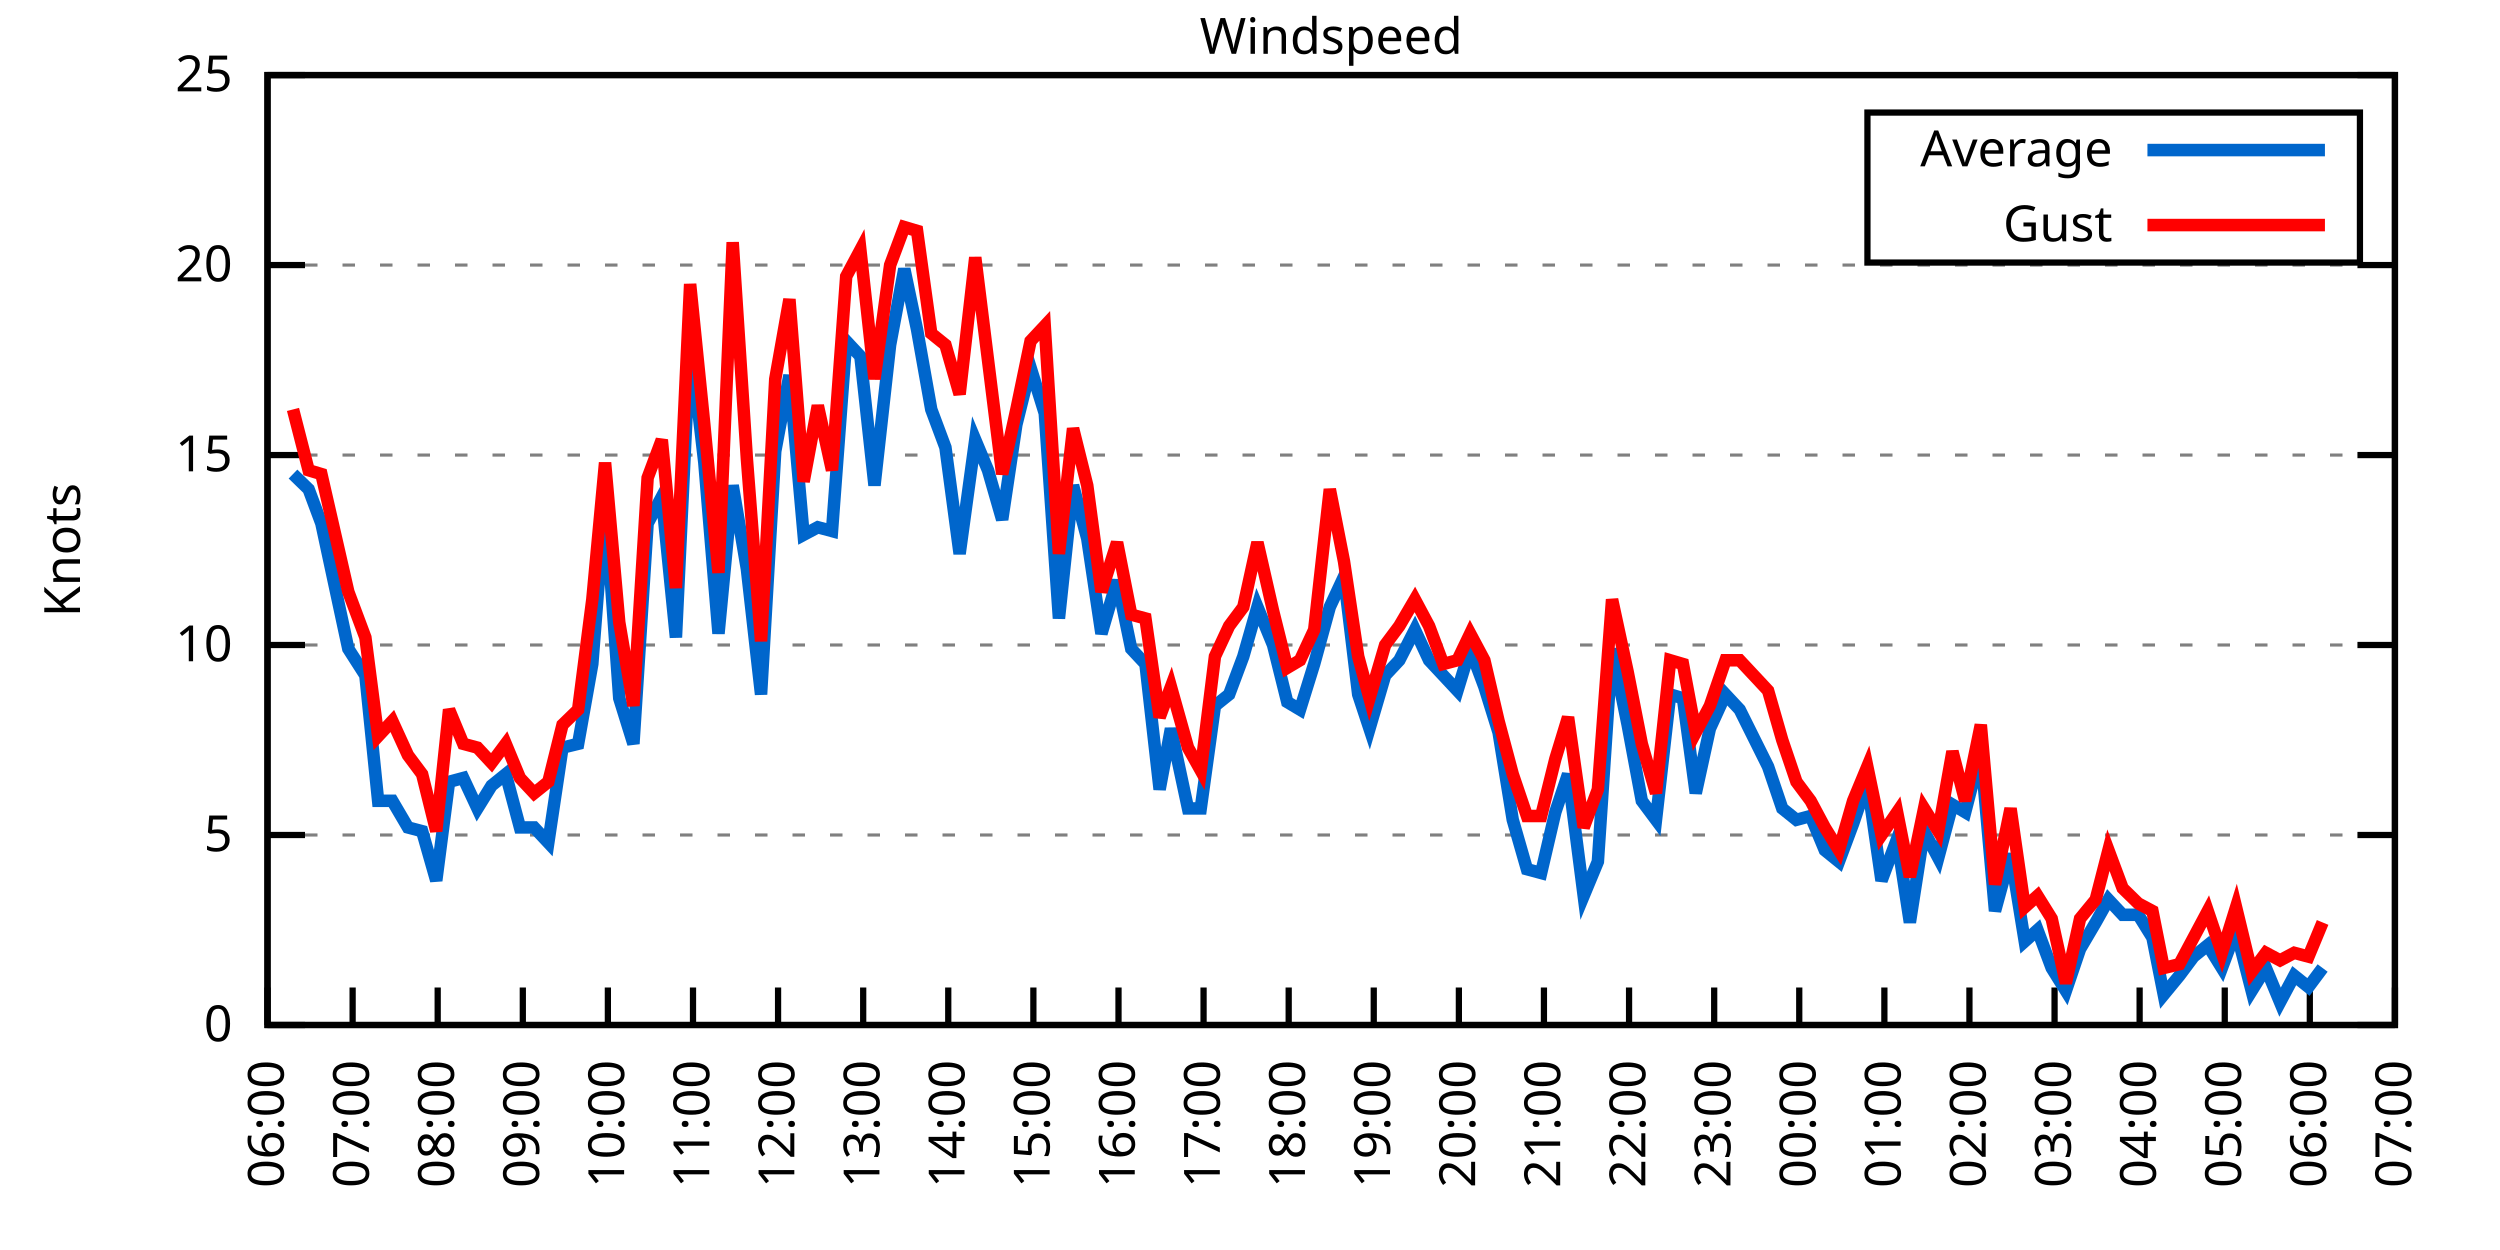
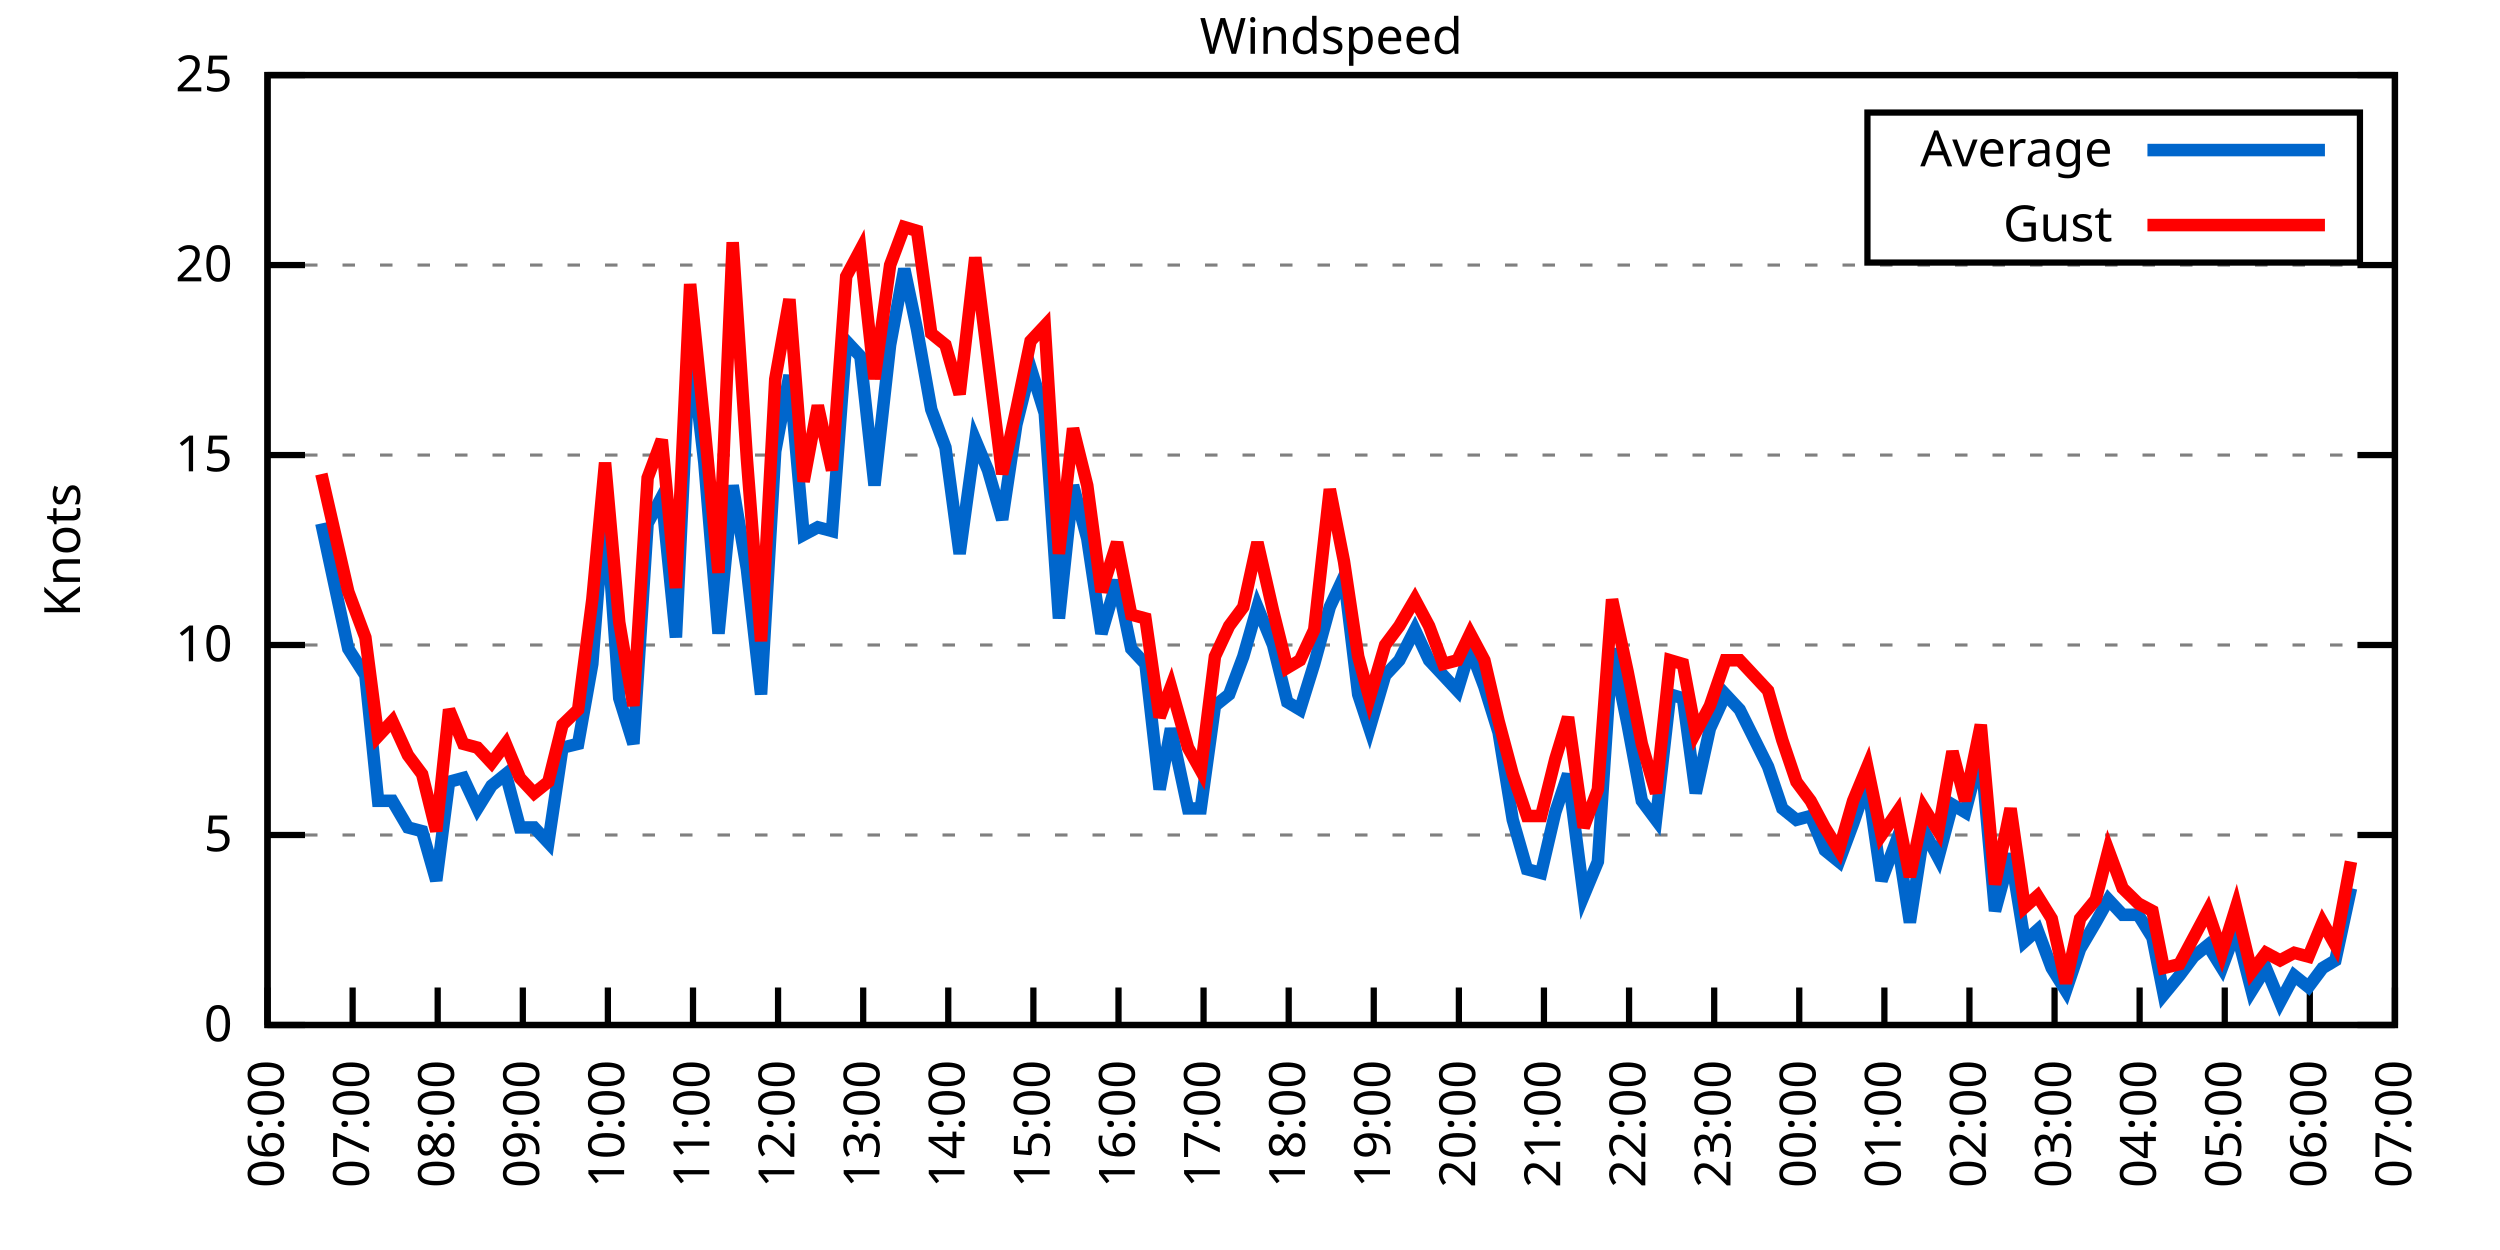
<svg xmlns="http://www.w3.org/2000/svg" xmlns:xlink="http://www.w3.org/1999/xlink" width="400" height="200" viewBox="0 0 400 200">
  <g id="gnuplot_canvas">
    <rect x="0" y="0" width="400" height="200" fill="none" />
    <defs>
      <circle id="gpDot" r="0.5" stroke-width="0.5" stroke="currentColor" />
      <path id="gpPt0" stroke-width="0.333" stroke="currentColor" d="M-1,0 h2 M0,-1 v2" />
      <path id="gpPt1" stroke-width="0.333" stroke="currentColor" d="M-1,-1 L1,1 M1,-1 L-1,1" />
      <path id="gpPt2" stroke-width="0.333" stroke="currentColor" d="M-1,0 L1,0 M0,-1 L0,1 M-1,-1 L1,1 M-1,1 L1,-1" />
      <rect id="gpPt3" stroke-width="0.333" stroke="currentColor" x="-1" y="-1" width="2" height="2" />
      <rect id="gpPt4" stroke-width="0.333" stroke="currentColor" fill="currentColor" x="-1" y="-1" width="2" height="2" />
      <circle id="gpPt5" stroke-width="0.333" stroke="currentColor" cx="0" cy="0" r="1" />
      <use xlink:href="#gpPt5" id="gpPt6" fill="currentColor" stroke="none" />
      <path id="gpPt7" stroke-width="0.333" stroke="currentColor" d="M0,-1.33 L-1.33,0.67 L1.33,0.67 z" />
      <use xlink:href="#gpPt7" id="gpPt8" fill="currentColor" stroke="none" />
      <use xlink:href="#gpPt7" id="gpPt9" stroke="currentColor" transform="rotate(180)" />
      <use xlink:href="#gpPt9" id="gpPt10" fill="currentColor" stroke="none" />
      <use xlink:href="#gpPt3" id="gpPt11" stroke="currentColor" transform="rotate(45)" />
      <use xlink:href="#gpPt11" id="gpPt12" fill="currentColor" stroke="none" />
      <path id="gpPt13" stroke-width="0.333" stroke="currentColor" d="M0,1.330 L1.265,0.411 L0.782,-1.067 L-0.782,-1.076 L-1.265,0.411 z" />
      <use xlink:href="#gpPt13" id="gpPt14" fill="currentColor" stroke="none" />
      <filter id="textbox" filterUnits="objectBoundingBox" x="0" y="0" height="1" width="1">
        <feFlood flood-color="white" flood-opacity="1" result="bgnd" />
        <feComposite in="SourceGraphic" in2="bgnd" operator="atop" />
      </filter>
      <filter id="greybox" filterUnits="objectBoundingBox" x="0" y="0" height="1" width="1">
        <feFlood flood-color="lightgrey" flood-opacity="1" result="grey" />
        <feComposite in="SourceGraphic" in2="grey" operator="atop" />
      </filter>
    </defs>
    <g fill="none" color="white" stroke="currentColor" stroke-width="1.00" stroke-linecap="butt" stroke-linejoin="miter">
</g>
    <g fill="none" color="black" stroke="currentColor" stroke-width="1.00" stroke-linecap="butt" stroke-linejoin="miter">
      <g stroke="none" shape-rendering="crispEdges">
        <polygon fill="rgb(255, 255, 255)" points="42.80,164.00 383.18,164.00 383.18,12.02 42.80,12.02 " />
      </g>
    </g>
    <g fill="none" color="black" stroke="currentColor" stroke-width="1.00" stroke-linecap="butt" stroke-linejoin="miter">
</g>
    <g fill="none" color="black" stroke="black" stroke-width="0.50" stroke-linecap="butt" stroke-linejoin="miter">
</g>
    <g fill="none" color="gray" stroke="currentColor" stroke-width="0.50" stroke-linecap="butt" stroke-linejoin="miter">
      <path stroke="gray" stroke-dasharray="2,4" class="gridline" d="M42.80,164.00 L383.19,164.00  " />
    </g>
    <g fill="none" color="gray" stroke="gray" stroke-width="1.00" stroke-linecap="butt" stroke-linejoin="miter">
</g>
    <g fill="none" color="black" stroke="currentColor" stroke-width="1.00" stroke-linecap="butt" stroke-linejoin="miter">
      <path stroke="black" d="M42.80,164.00 L48.80,164.00 M383.19,164.00 L377.19,164.00  " />
      <g transform="translate(37.20,166.60)" stroke="none" fill="black" font-family="Sans" font-size="8.00" text-anchor="end">
        <text>
          <tspan font-family="Sans"> 0</tspan>
        </text>
      </g>
    </g>
    <g fill="none" color="black" stroke="currentColor" stroke-width="1.00" stroke-linecap="butt" stroke-linejoin="miter">
</g>
    <g fill="none" color="black" stroke="black" stroke-width="0.50" stroke-linecap="butt" stroke-linejoin="miter">
</g>
    <g fill="none" color="gray" stroke="currentColor" stroke-width="0.50" stroke-linecap="butt" stroke-linejoin="miter">
      <path stroke="gray" stroke-dasharray="2,4" class="gridline" d="M42.80,133.60 L383.19,133.60  " />
    </g>
    <g fill="none" color="gray" stroke="gray" stroke-width="1.00" stroke-linecap="butt" stroke-linejoin="miter">
</g>
    <g fill="none" color="black" stroke="currentColor" stroke-width="1.00" stroke-linecap="butt" stroke-linejoin="miter">
      <path stroke="black" d="M42.80,133.60 L48.80,133.60 M383.19,133.60 L377.19,133.60  " />
      <g transform="translate(37.20,136.20)" stroke="none" fill="black" font-family="Sans" font-size="8.00" text-anchor="end">
        <text>
          <tspan font-family="Sans"> 5</tspan>
        </text>
      </g>
    </g>
    <g fill="none" color="black" stroke="currentColor" stroke-width="1.00" stroke-linecap="butt" stroke-linejoin="miter">
</g>
    <g fill="none" color="black" stroke="black" stroke-width="0.50" stroke-linecap="butt" stroke-linejoin="miter">
</g>
    <g fill="none" color="gray" stroke="currentColor" stroke-width="0.50" stroke-linecap="butt" stroke-linejoin="miter">
      <path stroke="gray" stroke-dasharray="2,4" class="gridline" d="M42.80,103.20 L383.19,103.20  " />
    </g>
    <g fill="none" color="gray" stroke="gray" stroke-width="1.00" stroke-linecap="butt" stroke-linejoin="miter">
</g>
    <g fill="none" color="black" stroke="currentColor" stroke-width="1.00" stroke-linecap="butt" stroke-linejoin="miter">
      <path stroke="black" d="M42.80,103.20 L48.80,103.20 M383.19,103.20 L377.19,103.20  " />
      <g transform="translate(37.20,105.80)" stroke="none" fill="black" font-family="Sans" font-size="8.00" text-anchor="end">
        <text>
          <tspan font-family="Sans"> 10</tspan>
        </text>
      </g>
    </g>
    <g fill="none" color="black" stroke="currentColor" stroke-width="1.00" stroke-linecap="butt" stroke-linejoin="miter">
</g>
    <g fill="none" color="black" stroke="black" stroke-width="0.50" stroke-linecap="butt" stroke-linejoin="miter">
</g>
    <g fill="none" color="gray" stroke="currentColor" stroke-width="0.50" stroke-linecap="butt" stroke-linejoin="miter">
      <path stroke="gray" stroke-dasharray="2,4" class="gridline" d="M42.80,72.81 L383.19,72.81  " />
    </g>
    <g fill="none" color="gray" stroke="gray" stroke-width="1.00" stroke-linecap="butt" stroke-linejoin="miter">
</g>
    <g fill="none" color="black" stroke="currentColor" stroke-width="1.00" stroke-linecap="butt" stroke-linejoin="miter">
      <path stroke="black" d="M42.80,72.81 L48.80,72.81 M383.19,72.81 L377.19,72.81  " />
      <g transform="translate(37.20,75.41)" stroke="none" fill="black" font-family="Sans" font-size="8.00" text-anchor="end">
        <text>
          <tspan font-family="Sans"> 15</tspan>
        </text>
      </g>
    </g>
    <g fill="none" color="black" stroke="currentColor" stroke-width="1.00" stroke-linecap="butt" stroke-linejoin="miter">
</g>
    <g fill="none" color="black" stroke="black" stroke-width="0.50" stroke-linecap="butt" stroke-linejoin="miter">
</g>
    <g fill="none" color="gray" stroke="currentColor" stroke-width="0.50" stroke-linecap="butt" stroke-linejoin="miter">
      <path stroke="gray" stroke-dasharray="2,4" class="gridline" d="M42.80,42.41 L383.19,42.41  " />
    </g>
    <g fill="none" color="gray" stroke="gray" stroke-width="1.00" stroke-linecap="butt" stroke-linejoin="miter">
</g>
    <g fill="none" color="black" stroke="currentColor" stroke-width="1.00" stroke-linecap="butt" stroke-linejoin="miter">
      <path stroke="black" d="M42.80,42.41 L48.80,42.41 M383.19,42.41 L377.19,42.41  " />
      <g transform="translate(37.20,45.01)" stroke="none" fill="black" font-family="Sans" font-size="8.00" text-anchor="end">
        <text>
          <tspan font-family="Sans"> 20</tspan>
        </text>
      </g>
    </g>
    <g fill="none" color="black" stroke="currentColor" stroke-width="1.00" stroke-linecap="butt" stroke-linejoin="miter">
</g>
    <g fill="none" color="black" stroke="black" stroke-width="0.50" stroke-linecap="butt" stroke-linejoin="miter">
</g>
    <g fill="none" color="gray" stroke="currentColor" stroke-width="0.50" stroke-linecap="butt" stroke-linejoin="miter">
      <path stroke="gray" stroke-dasharray="2,4" class="gridline" d="M42.80,12.01 L383.19,12.01  " />
    </g>
    <g fill="none" color="gray" stroke="gray" stroke-width="1.00" stroke-linecap="butt" stroke-linejoin="miter">
</g>
    <g fill="none" color="black" stroke="currentColor" stroke-width="1.00" stroke-linecap="butt" stroke-linejoin="miter">
      <path stroke="black" d="M42.80,12.01 L48.80,12.01 M383.19,12.01 L377.19,12.01  " />
      <g transform="translate(37.20,14.61)" stroke="none" fill="black" font-family="Sans" font-size="8.00" text-anchor="end">
        <text>
          <tspan font-family="Sans"> 25</tspan>
        </text>
      </g>
    </g>
    <g fill="none" color="black" stroke="currentColor" stroke-width="1.00" stroke-linecap="butt" stroke-linejoin="miter">
      <path stroke="black" d="M42.80,164.00 L42.80,158.00  " />
      <g transform="translate(45.40,169.60) rotate(270.00)" stroke="none" fill="black" font-family="Sans" font-size="8.00" text-anchor="end">
        <text>
          <tspan font-family="Sans">06:00</tspan>
        </text>
      </g>
    </g>
    <g fill="none" color="black" stroke="currentColor" stroke-width="1.00" stroke-linecap="butt" stroke-linejoin="miter">
      <path stroke="black" d="M56.42,164.00 L56.42,158.00  " />
      <g transform="translate(59.02,169.60) rotate(270.00)" stroke="none" fill="black" font-family="Sans" font-size="8.00" text-anchor="end">
        <text>
          <tspan font-family="Sans">07:00</tspan>
        </text>
      </g>
    </g>
    <g fill="none" color="black" stroke="currentColor" stroke-width="1.00" stroke-linecap="butt" stroke-linejoin="miter">
      <path stroke="black" d="M70.03,164.00 L70.03,158.00  " />
      <g transform="translate(72.63,169.60) rotate(270.00)" stroke="none" fill="black" font-family="Sans" font-size="8.00" text-anchor="end">
        <text>
          <tspan font-family="Sans">08:00</tspan>
        </text>
      </g>
    </g>
    <g fill="none" color="black" stroke="currentColor" stroke-width="1.00" stroke-linecap="butt" stroke-linejoin="miter">
      <path stroke="black" d="M83.65,164.00 L83.65,158.00  " />
      <g transform="translate(86.25,169.60) rotate(270.00)" stroke="none" fill="black" font-family="Sans" font-size="8.00" text-anchor="end">
        <text>
          <tspan font-family="Sans">09:00</tspan>
        </text>
      </g>
    </g>
    <g fill="none" color="black" stroke="currentColor" stroke-width="1.00" stroke-linecap="butt" stroke-linejoin="miter">
      <path stroke="black" d="M97.26,164.00 L97.26,158.00  " />
      <g transform="translate(99.86,169.60) rotate(270.00)" stroke="none" fill="black" font-family="Sans" font-size="8.00" text-anchor="end">
        <text>
          <tspan font-family="Sans">10:00</tspan>
        </text>
      </g>
    </g>
    <g fill="none" color="black" stroke="currentColor" stroke-width="1.00" stroke-linecap="butt" stroke-linejoin="miter">
      <path stroke="black" d="M110.88,164.00 L110.88,158.00  " />
      <g transform="translate(113.48,169.60) rotate(270.00)" stroke="none" fill="black" font-family="Sans" font-size="8.00" text-anchor="end">
        <text>
          <tspan font-family="Sans">11:00</tspan>
        </text>
      </g>
    </g>
    <g fill="none" color="black" stroke="currentColor" stroke-width="1.00" stroke-linecap="butt" stroke-linejoin="miter">
      <path stroke="black" d="M124.49,164.00 L124.49,158.00  " />
      <g transform="translate(127.09,169.60) rotate(270.00)" stroke="none" fill="black" font-family="Sans" font-size="8.00" text-anchor="end">
        <text>
          <tspan font-family="Sans">12:00</tspan>
        </text>
      </g>
    </g>
    <g fill="none" color="black" stroke="currentColor" stroke-width="1.00" stroke-linecap="butt" stroke-linejoin="miter">
      <path stroke="black" d="M138.11,164.00 L138.11,158.00  " />
      <g transform="translate(140.71,169.60) rotate(270.00)" stroke="none" fill="black" font-family="Sans" font-size="8.00" text-anchor="end">
        <text>
          <tspan font-family="Sans">13:00</tspan>
        </text>
      </g>
    </g>
    <g fill="none" color="black" stroke="currentColor" stroke-width="1.00" stroke-linecap="butt" stroke-linejoin="miter">
      <path stroke="black" d="M151.72,164.00 L151.72,158.00  " />
      <g transform="translate(154.32,169.60) rotate(270.00)" stroke="none" fill="black" font-family="Sans" font-size="8.00" text-anchor="end">
        <text>
          <tspan font-family="Sans">14:00</tspan>
        </text>
      </g>
    </g>
    <g fill="none" color="black" stroke="currentColor" stroke-width="1.00" stroke-linecap="butt" stroke-linejoin="miter">
      <path stroke="black" d="M165.34,164.00 L165.34,158.00  " />
      <g transform="translate(167.94,169.60) rotate(270.00)" stroke="none" fill="black" font-family="Sans" font-size="8.00" text-anchor="end">
        <text>
          <tspan font-family="Sans">15:00</tspan>
        </text>
      </g>
    </g>
    <g fill="none" color="black" stroke="currentColor" stroke-width="1.00" stroke-linecap="butt" stroke-linejoin="miter">
      <path stroke="black" d="M178.96,164.00 L178.96,158.00  " />
      <g transform="translate(181.56,169.60) rotate(270.00)" stroke="none" fill="black" font-family="Sans" font-size="8.00" text-anchor="end">
        <text>
          <tspan font-family="Sans">16:00</tspan>
        </text>
      </g>
    </g>
    <g fill="none" color="black" stroke="currentColor" stroke-width="1.00" stroke-linecap="butt" stroke-linejoin="miter">
      <path stroke="black" d="M192.57,164.00 L192.57,158.00  " />
      <g transform="translate(195.17,169.60) rotate(270.00)" stroke="none" fill="black" font-family="Sans" font-size="8.00" text-anchor="end">
        <text>
          <tspan font-family="Sans">17:00</tspan>
        </text>
      </g>
    </g>
    <g fill="none" color="black" stroke="currentColor" stroke-width="1.00" stroke-linecap="butt" stroke-linejoin="miter">
      <path stroke="black" d="M206.19,164.00 L206.19,158.00  " />
      <g transform="translate(208.79,169.60) rotate(270.00)" stroke="none" fill="black" font-family="Sans" font-size="8.00" text-anchor="end">
        <text>
          <tspan font-family="Sans">18:00</tspan>
        </text>
      </g>
    </g>
    <g fill="none" color="black" stroke="currentColor" stroke-width="1.00" stroke-linecap="butt" stroke-linejoin="miter">
      <path stroke="black" d="M219.80,164.00 L219.80,158.00  " />
      <g transform="translate(222.40,169.60) rotate(270.00)" stroke="none" fill="black" font-family="Sans" font-size="8.00" text-anchor="end">
        <text>
          <tspan font-family="Sans">19:00</tspan>
        </text>
      </g>
    </g>
    <g fill="none" color="black" stroke="currentColor" stroke-width="1.00" stroke-linecap="butt" stroke-linejoin="miter">
      <path stroke="black" d="M233.42,164.00 L233.42,158.00  " />
      <g transform="translate(236.02,169.60) rotate(270.00)" stroke="none" fill="black" font-family="Sans" font-size="8.00" text-anchor="end">
        <text>
          <tspan font-family="Sans">20:00</tspan>
        </text>
      </g>
    </g>
    <g fill="none" color="black" stroke="currentColor" stroke-width="1.00" stroke-linecap="butt" stroke-linejoin="miter">
      <path stroke="black" d="M247.03,164.00 L247.03,158.00  " />
      <g transform="translate(249.63,169.60) rotate(270.00)" stroke="none" fill="black" font-family="Sans" font-size="8.00" text-anchor="end">
        <text>
          <tspan font-family="Sans">21:00</tspan>
        </text>
      </g>
    </g>
    <g fill="none" color="black" stroke="currentColor" stroke-width="1.00" stroke-linecap="butt" stroke-linejoin="miter">
      <path stroke="black" d="M260.65,164.00 L260.65,158.00  " />
      <g transform="translate(263.25,169.60) rotate(270.00)" stroke="none" fill="black" font-family="Sans" font-size="8.00" text-anchor="end">
        <text>
          <tspan font-family="Sans">22:00</tspan>
        </text>
      </g>
    </g>
    <g fill="none" color="black" stroke="currentColor" stroke-width="1.00" stroke-linecap="butt" stroke-linejoin="miter">
      <path stroke="black" d="M274.27,164.00 L274.27,158.00  " />
      <g transform="translate(276.87,169.60) rotate(270.00)" stroke="none" fill="black" font-family="Sans" font-size="8.00" text-anchor="end">
        <text>
          <tspan font-family="Sans">23:00</tspan>
        </text>
      </g>
    </g>
    <g fill="none" color="black" stroke="currentColor" stroke-width="1.00" stroke-linecap="butt" stroke-linejoin="miter">
      <path stroke="black" d="M287.88,164.00 L287.88,158.00  " />
      <g transform="translate(290.48,169.60) rotate(270.00)" stroke="none" fill="black" font-family="Sans" font-size="8.00" text-anchor="end">
        <text>
          <tspan font-family="Sans">00:00</tspan>
        </text>
      </g>
    </g>
    <g fill="none" color="black" stroke="currentColor" stroke-width="1.00" stroke-linecap="butt" stroke-linejoin="miter">
      <path stroke="black" d="M301.50,164.00 L301.50,158.00  " />
      <g transform="translate(304.10,169.60) rotate(270.00)" stroke="none" fill="black" font-family="Sans" font-size="8.00" text-anchor="end">
        <text>
          <tspan font-family="Sans">01:00</tspan>
        </text>
      </g>
    </g>
    <g fill="none" color="black" stroke="currentColor" stroke-width="1.00" stroke-linecap="butt" stroke-linejoin="miter">
      <path stroke="black" d="M315.11,164.00 L315.11,158.00  " />
      <g transform="translate(317.71,169.60) rotate(270.00)" stroke="none" fill="black" font-family="Sans" font-size="8.00" text-anchor="end">
        <text>
          <tspan font-family="Sans">02:00</tspan>
        </text>
      </g>
    </g>
    <g fill="none" color="black" stroke="currentColor" stroke-width="1.00" stroke-linecap="butt" stroke-linejoin="miter">
      <path stroke="black" d="M328.73,164.00 L328.73,158.00  " />
      <g transform="translate(331.33,169.60) rotate(270.00)" stroke="none" fill="black" font-family="Sans" font-size="8.00" text-anchor="end">
        <text>
          <tspan font-family="Sans">03:00</tspan>
        </text>
      </g>
    </g>
    <g fill="none" color="black" stroke="currentColor" stroke-width="1.00" stroke-linecap="butt" stroke-linejoin="miter">
      <path stroke="black" d="M342.34,164.00 L342.34,158.00  " />
      <g transform="translate(344.94,169.60) rotate(270.00)" stroke="none" fill="black" font-family="Sans" font-size="8.00" text-anchor="end">
        <text>
          <tspan font-family="Sans">04:00</tspan>
        </text>
      </g>
    </g>
    <g fill="none" color="black" stroke="currentColor" stroke-width="1.00" stroke-linecap="butt" stroke-linejoin="miter">
      <path stroke="black" d="M355.96,164.00 L355.96,158.00  " />
      <g transform="translate(358.56,169.60) rotate(270.00)" stroke="none" fill="black" font-family="Sans" font-size="8.00" text-anchor="end">
        <text>
          <tspan font-family="Sans">05:00</tspan>
        </text>
      </g>
    </g>
    <g fill="none" color="black" stroke="currentColor" stroke-width="1.00" stroke-linecap="butt" stroke-linejoin="miter">
      <path stroke="black" d="M369.57,164.00 L369.57,158.00  " />
      <g transform="translate(372.17,169.60) rotate(270.00)" stroke="none" fill="black" font-family="Sans" font-size="8.00" text-anchor="end">
        <text>
          <tspan font-family="Sans">06:00</tspan>
        </text>
      </g>
    </g>
    <g fill="none" color="black" stroke="currentColor" stroke-width="1.00" stroke-linecap="butt" stroke-linejoin="miter">
      <path stroke="black" d="M383.19,164.00 L383.19,158.00  " />
      <g transform="translate(385.79,169.60) rotate(270.00)" stroke="none" fill="black" font-family="Sans" font-size="8.00" text-anchor="end">
        <text>
          <tspan font-family="Sans">07:00</tspan>
        </text>
      </g>
    </g>
    <g fill="none" color="black" stroke="currentColor" stroke-width="1.00" stroke-linecap="butt" stroke-linejoin="miter">
</g>
    <g fill="none" color="black" stroke="currentColor" stroke-width="1.00" stroke-linecap="butt" stroke-linejoin="miter">
      <path stroke="black" d="M42.80,12.01 L42.80,164.00 L383.19,164.00 L383.19,12.01 L42.80,12.01 Z  " />
    </g>
    <g fill="none" color="black" stroke="currentColor" stroke-width="1.00" stroke-linecap="butt" stroke-linejoin="miter">
</g>
    <g fill="none" color="black" stroke="currentColor" stroke-width="1.00" stroke-linecap="butt" stroke-linejoin="miter">
      <path stroke="black" d="M298.79,42.01 L298.79,18.01 L377.59,18.01 L377.59,42.01 L298.79,42.01 Z  " />
    </g>
    <g id="Windspeed_plot_1">
      <g fill="none" color="white" stroke="black" stroke-width="2.00" stroke-linecap="butt" stroke-linejoin="miter">
</g>
      <g fill="none" color="black" stroke="currentColor" stroke-width="2.00" stroke-linecap="butt" stroke-linejoin="miter">
        <g transform="translate(337.99,26.61)" stroke="none" fill="black" font-family="Sans" font-size="8.00" text-anchor="end">
          <text>
            <tspan font-family="Sans">Average</tspan>
          </text>
        </g>
      </g>
      <g fill="none" color="black" stroke="currentColor" stroke-width="2.00" stroke-linecap="butt" stroke-linejoin="miter">
-         <path stroke="rgb(  0, 102, 204)" d="M343.59,24.01 L371.99,24.01 M46.88,75.85 L49.38,78.28 L51.42,83.75 L55.73,103.81 L58.46,108.07 L60.50,128.13   L62.77,128.13 L65.27,132.39 L67.54,132.99 L69.80,140.90 L71.85,125.09 L74.12,124.48 L76.39,129.35 L78.65,125.70   L80.92,123.87 L83.19,132.39 L85.46,132.39 L87.73,134.82 L90.00,119.62 L92.50,119.01 L94.77,106.24 L96.81,80.10   L99.08,111.72 L101.35,119.01 L103.62,83.75 L105.89,79.49 L108.15,101.99 L110.42,54.57 L112.69,74.02 L114.96,101.38   L117.23,77.67 L119.50,91.04 L121.77,111.11 L124.04,72.20 L126.31,60.04 L128.58,85.57 L130.85,84.36 L133.12,84.97   L135.39,54.57 L137.66,57.00 L139.92,77.67 L142.42,55.18 L144.69,43.02 L146.73,52.74 L149.00,65.51 L151.27,71.59   L153.54,88.61 L156.04,70.37 L158.08,75.24 L160.35,83.14 L162.62,67.94 L164.89,58.82 L167.16,66.12 L169.43,98.95   L171.69,77.67 L173.96,86.18 L176.23,101.38 L178.73,92.87 L181.00,103.81 L183.27,106.24 L185.54,126.31 L187.35,116.58   L190.08,129.35 L192.12,129.35 L194.39,112.93 L196.66,111.11 L198.93,105.03 L201.19,97.12 L203.69,103.20 L205.96,112.32   L208.00,113.54 L210.27,106.24 L212.77,97.12 L215.04,92.26 L217.31,111.11 L219.12,116.58 L221.62,108.07 L223.89,105.64   L226.38,100.77 L228.65,105.64 L230.92,108.07 L233.19,110.50 L235.23,103.81 L237.50,109.89 L239.77,117.19 L242.04,131.17   L244.31,139.07 L246.58,139.68 L248.85,129.95 L250.89,123.87 L253.39,143.33 L255.66,137.86 L257.93,103.81 L260.42,115.97   L262.69,128.13 L264.96,131.17 L267.23,111.11 L269.27,111.72 L271.32,126.91 L273.58,116.58 L276.08,111.11 L278.35,113.54   L282.89,122.66 L285.16,129.35 L287.43,131.17 L289.70,130.56 L291.97,136.03 L294.23,137.86 L296.50,131.78 L298.77,125.09   L301.04,140.90 L303.54,134.21 L305.58,147.59 L307.85,132.99 L310.12,137.25 L312.39,128.74 L314.43,129.95 L316.93,120.23   L319.20,145.76 L321.69,136.64 L323.96,150.62 L326.00,148.80 L328.27,154.88 L330.54,158.53 L332.81,151.84 L335.31,147.59   L337.35,143.94 L339.62,146.37 L342.12,146.37 L344.39,150.02 L346.20,159.14 L348.70,156.10 L350.97,153.06 L353.24,151.23   L355.50,154.88 L357.77,148.80 L360.27,158.53 L362.54,154.88 L364.81,160.35 L367.08,156.10 L369.35,157.92 L371.62,154.88    " />
+         <path stroke="rgb(  0, 102, 204)" d="M343.59,24.01 L371.99,24.01 M51.42,83.75 L55.73,103.81 L58.46,108.07 L60.50,128.13 L62.77,128.13 L65.27,132.39   L67.54,132.99 L69.80,140.90 L71.85,125.09 L74.12,124.48 L76.39,129.35 L78.65,125.70 L80.92,123.87 L83.19,132.39   L85.46,132.39 L87.73,134.82 L90.00,119.62 L92.50,119.01 L94.77,106.24 L96.81,80.10 L99.08,111.72 L101.35,119.01   L103.62,83.75 L105.89,79.49 L108.15,101.99 L110.42,54.57 L112.69,74.02 L114.96,101.38 L117.23,77.67 L119.50,91.04   L121.77,111.11 L124.04,72.20 L126.31,60.04 L128.58,85.57 L130.85,84.36 L133.12,84.97 L135.39,54.57 L137.66,57.00   L139.92,77.67 L142.42,55.18 L144.69,43.02 L146.73,52.74 L149.00,65.51 L151.27,71.59 L153.54,88.61 L156.04,70.37   L158.08,75.24 L160.35,83.14 L162.62,67.94 L164.89,58.82 L167.16,66.12 L169.43,98.95 L171.69,77.67 L173.96,86.18   L176.23,101.38 L178.73,92.87 L181.00,103.81 L183.27,106.24 L185.54,126.31 L187.35,116.58 L190.08,129.35 L192.12,129.35   L194.39,112.93 L196.66,111.11 L198.93,105.03 L201.19,97.12 L203.69,103.20 L205.96,112.32 L208.00,113.54 L210.27,106.24   L212.77,97.12 L215.04,92.26 L217.31,111.11 L219.12,116.58 L221.62,108.07 L223.89,105.64 L226.38,100.77 L228.65,105.64   L230.92,108.07 L233.19,110.50 L235.23,103.81 L237.50,109.89 L239.77,117.19 L242.04,131.17 L244.31,139.07 L246.58,139.68   L248.85,129.95 L250.89,123.87 L253.39,143.33 L255.66,137.86 L257.93,103.81 L260.42,115.97 L262.69,128.13 L264.96,131.17   L267.23,111.11 L269.27,111.72 L271.32,126.91 L273.58,116.58 L276.08,111.11 L278.35,113.54 L282.89,122.66 L285.16,129.35   L287.43,131.17 L289.70,130.56 L291.97,136.03 L294.23,137.86 L296.50,131.78 L298.77,125.09 L301.04,140.90 L303.54,134.21   L305.58,147.59 L307.85,132.99 L310.12,137.25 L312.39,128.74 L314.43,129.95 L316.93,120.23 L319.20,145.76 L321.69,136.64   L323.96,150.62 L326.00,148.80 L328.27,154.88 L330.54,158.53 L332.81,151.84 L335.31,147.59 L337.35,143.94 L339.62,146.37   L342.12,146.37 L344.39,150.02 L346.20,159.14 L348.70,156.10 L350.97,153.06 L353.24,151.23 L355.50,154.88 L357.77,148.80   L360.27,158.53 L362.54,154.88 L364.81,160.35 L367.08,156.10 L369.35,157.92 L371.62,154.88 L373.66,153.66 L376.16,142.11    " />
      </g>
    </g>
    <g id="Windspeed_plot_2">
      <g fill="none" color="black" stroke="currentColor" stroke-width="2.00" stroke-linecap="butt" stroke-linejoin="miter">
        <g transform="translate(337.99,38.61)" stroke="none" fill="black" font-family="Sans" font-size="8.00" text-anchor="end">
          <text>
            <tspan font-family="Sans">Gust</tspan>
          </text>
        </g>
      </g>
      <g fill="none" color="black" stroke="currentColor" stroke-width="2.00" stroke-linecap="butt" stroke-linejoin="miter">
-         <path stroke="rgb(255,   0,   0)" d="M343.59,36.01 L371.99,36.01 M46.88,65.51 L49.38,75.24 L51.42,75.85 L55.73,94.69 L58.46,101.99 L60.50,117.80   L62.77,115.36 L65.27,120.83 L67.54,123.87 L69.80,132.99 L71.85,113.54 L74.12,119.01 L76.39,119.62 L78.65,122.05   L80.92,119.01 L83.19,124.48 L85.46,126.91 L87.73,125.09 L90.00,115.97 L92.50,113.54 L94.77,95.91 L96.81,74.02   L99.08,99.56 L101.35,112.93 L103.62,76.45 L105.89,70.37 L108.15,94.08 L110.42,45.45 L112.69,67.94 L114.96,91.65   L117.23,38.76 L119.50,73.41 L121.77,102.60 L124.04,60.65 L126.31,47.88 L128.58,77.06 L130.85,64.90 L133.12,75.24   L135.39,44.23 L137.66,39.98 L139.92,60.65 L142.42,42.41 L144.69,36.33 L146.73,36.94 L149.00,53.35 L151.27,55.18   L153.54,63.08 L156.04,41.19 L158.08,57.61 L160.35,75.85 L162.62,65.51 L164.89,54.57 L167.16,52.14 L169.43,88.61   L171.69,68.55 L173.96,77.67 L176.23,94.69 L178.73,86.79 L181.00,98.34 L183.27,98.95 L185.54,114.76 L187.35,109.89   L190.08,119.62 L192.12,123.27 L194.39,105.03 L196.66,100.16 L198.93,97.12 L201.19,86.79 L203.69,97.73 L205.96,106.85   L208.00,105.64 L210.27,100.77 L212.77,78.28 L215.04,89.83 L217.31,105.03 L219.12,111.72 L221.62,103.20 L223.89,100.16   L226.38,95.91 L228.65,100.16 L230.92,106.24 L233.19,105.64 L235.23,101.38 L237.50,105.64 L239.77,115.36 L242.04,123.87   L244.31,130.56 L246.58,130.56 L248.85,121.44 L250.89,114.76 L253.39,132.39 L255.66,126.31 L257.93,95.91 L260.42,107.46   L262.69,119.01 L264.96,126.91 L267.23,105.64 L269.27,106.24 L271.32,117.19 L273.58,112.93 L276.08,105.64 L278.35,105.64   L282.89,110.50 L285.16,118.40 L287.43,125.09 L289.70,128.13 L291.97,132.39 L294.23,136.03 L296.50,128.13 L298.77,122.66   L301.04,133.60 L303.54,129.95 L305.58,140.29 L307.85,129.35 L310.12,132.99 L312.39,120.23 L314.43,128.13 L316.93,115.97   L319.20,141.51 L321.69,129.35 L323.96,145.15 L326.00,143.33 L328.27,146.98 L330.54,157.31 L332.81,146.98 L335.31,143.94   L337.35,136.03 L339.62,142.11 L342.12,144.55 L344.39,145.76 L346.20,154.88 L348.70,154.27 L350.97,150.02 L353.24,145.76   L355.50,152.45 L357.77,145.15 L360.27,155.49 L362.54,152.45 L364.81,153.66 L367.08,152.45 L369.35,153.06 L371.62,147.59    " />
+         <path stroke="rgb(255,   0,   0)" d="M343.59,36.01 L371.99,36.01 M51.42,75.85 L55.73,94.69 L58.46,101.99 L60.50,117.80 L62.77,115.36 L65.27,120.83   L67.54,123.87 L69.80,132.99 L71.85,113.54 L74.12,119.01 L76.39,119.62 L78.65,122.05 L80.92,119.01 L83.19,124.48   L85.46,126.91 L87.73,125.09 L90.00,115.97 L92.50,113.54 L94.77,95.91 L96.81,74.02 L99.08,99.56 L101.35,112.93   L103.62,76.45 L105.89,70.37 L108.15,94.08 L110.42,45.45 L112.69,67.94 L114.96,91.65 L117.23,38.76 L119.50,73.41   L121.77,102.60 L124.04,60.65 L126.31,47.88 L128.58,77.06 L130.85,64.90 L133.12,75.24 L135.39,44.23 L137.66,39.98   L139.92,60.65 L142.42,42.41 L144.69,36.33 L146.73,36.94 L149.00,53.35 L151.27,55.18 L153.54,63.08 L156.04,41.19   L158.08,57.61 L160.35,75.85 L162.62,65.51 L164.89,54.57 L167.16,52.14 L169.43,88.61 L171.69,68.55 L173.96,77.67   L176.23,94.69 L178.73,86.79 L181.00,98.34 L183.27,98.95 L185.54,114.76 L187.35,109.89 L190.08,119.62 L192.12,123.27   L194.39,105.03 L196.66,100.16 L198.93,97.12 L201.19,86.79 L203.69,97.73 L205.96,106.85 L208.00,105.64 L210.27,100.77   L212.77,78.28 L215.04,89.83 L217.31,105.03 L219.12,111.72 L221.62,103.20 L223.89,100.16 L226.38,95.91 L228.65,100.16   L230.92,106.24 L233.19,105.64 L235.23,101.38 L237.50,105.64 L239.77,115.36 L242.04,123.87 L244.31,130.56 L246.58,130.56   L248.85,121.44 L250.89,114.76 L253.39,132.39 L255.66,126.31 L257.93,95.91 L260.42,107.46 L262.69,119.01 L264.96,126.91   L267.23,105.64 L269.27,106.24 L271.32,117.19 L273.58,112.93 L276.08,105.64 L278.35,105.64 L282.89,110.50 L285.16,118.40   L287.43,125.09 L289.70,128.13 L291.97,132.39 L294.23,136.03 L296.50,128.13 L298.77,122.66 L301.04,133.60 L303.54,129.95   L305.58,140.29 L307.85,129.35 L310.12,132.99 L312.39,120.23 L314.43,128.13 L316.93,115.97 L319.20,141.51 L321.69,129.35   L323.96,145.15 L326.00,143.33 L328.27,146.98 L330.54,157.31 L332.81,146.98 L335.31,143.94 L337.35,136.03 L339.62,142.11   L342.12,144.55 L344.39,145.76 L346.20,154.88 L348.70,154.27 L350.97,150.02 L353.24,145.76 L355.50,152.45 L357.77,145.15   L360.27,155.49 L362.54,152.45 L364.81,153.66 L367.08,152.45 L369.35,153.06 L371.62,147.59 L373.66,151.23 L376.16,137.86    " />
      </g>
    </g>
    <g fill="none" color="black" stroke="currentColor" stroke-width="2.00" stroke-linecap="butt" stroke-linejoin="miter">
</g>
    <g fill="none" color="black" stroke="black" stroke-width="1.00" stroke-linecap="butt" stroke-linejoin="miter">
</g>
    <g fill="none" color="black" stroke="currentColor" stroke-width="1.00" stroke-linecap="butt" stroke-linejoin="miter">
      <path stroke="black" d="M42.80,12.01 L42.80,164.00 L383.19,164.00 L383.19,12.01 L42.80,12.01 Z  " />
      <g transform="translate(12.80,88.01) rotate(270.00)" stroke="none" fill="black" font-family="Sans" font-size="8.00" text-anchor="middle">
        <text>
          <tspan font-family="Sans">Knots</tspan>
        </text>
      </g>
    </g>
    <g fill="none" color="black" stroke="currentColor" stroke-width="1.00" stroke-linecap="butt" stroke-linejoin="miter">
</g>
    <g fill="none" color="black" stroke="currentColor" stroke-width="1.00" stroke-linecap="butt" stroke-linejoin="miter">
      <g transform="translate(212.99,8.61)" stroke="none" fill="black" font-family="Sans" font-size="8.00" text-anchor="middle">
        <text>
          <tspan font-family="Sans">Windspeed</tspan>
        </text>
      </g>
    </g>
    <g fill="none" color="black" stroke="currentColor" stroke-width="1.00" stroke-linecap="butt" stroke-linejoin="miter">
</g>
  </g>
</svg>
